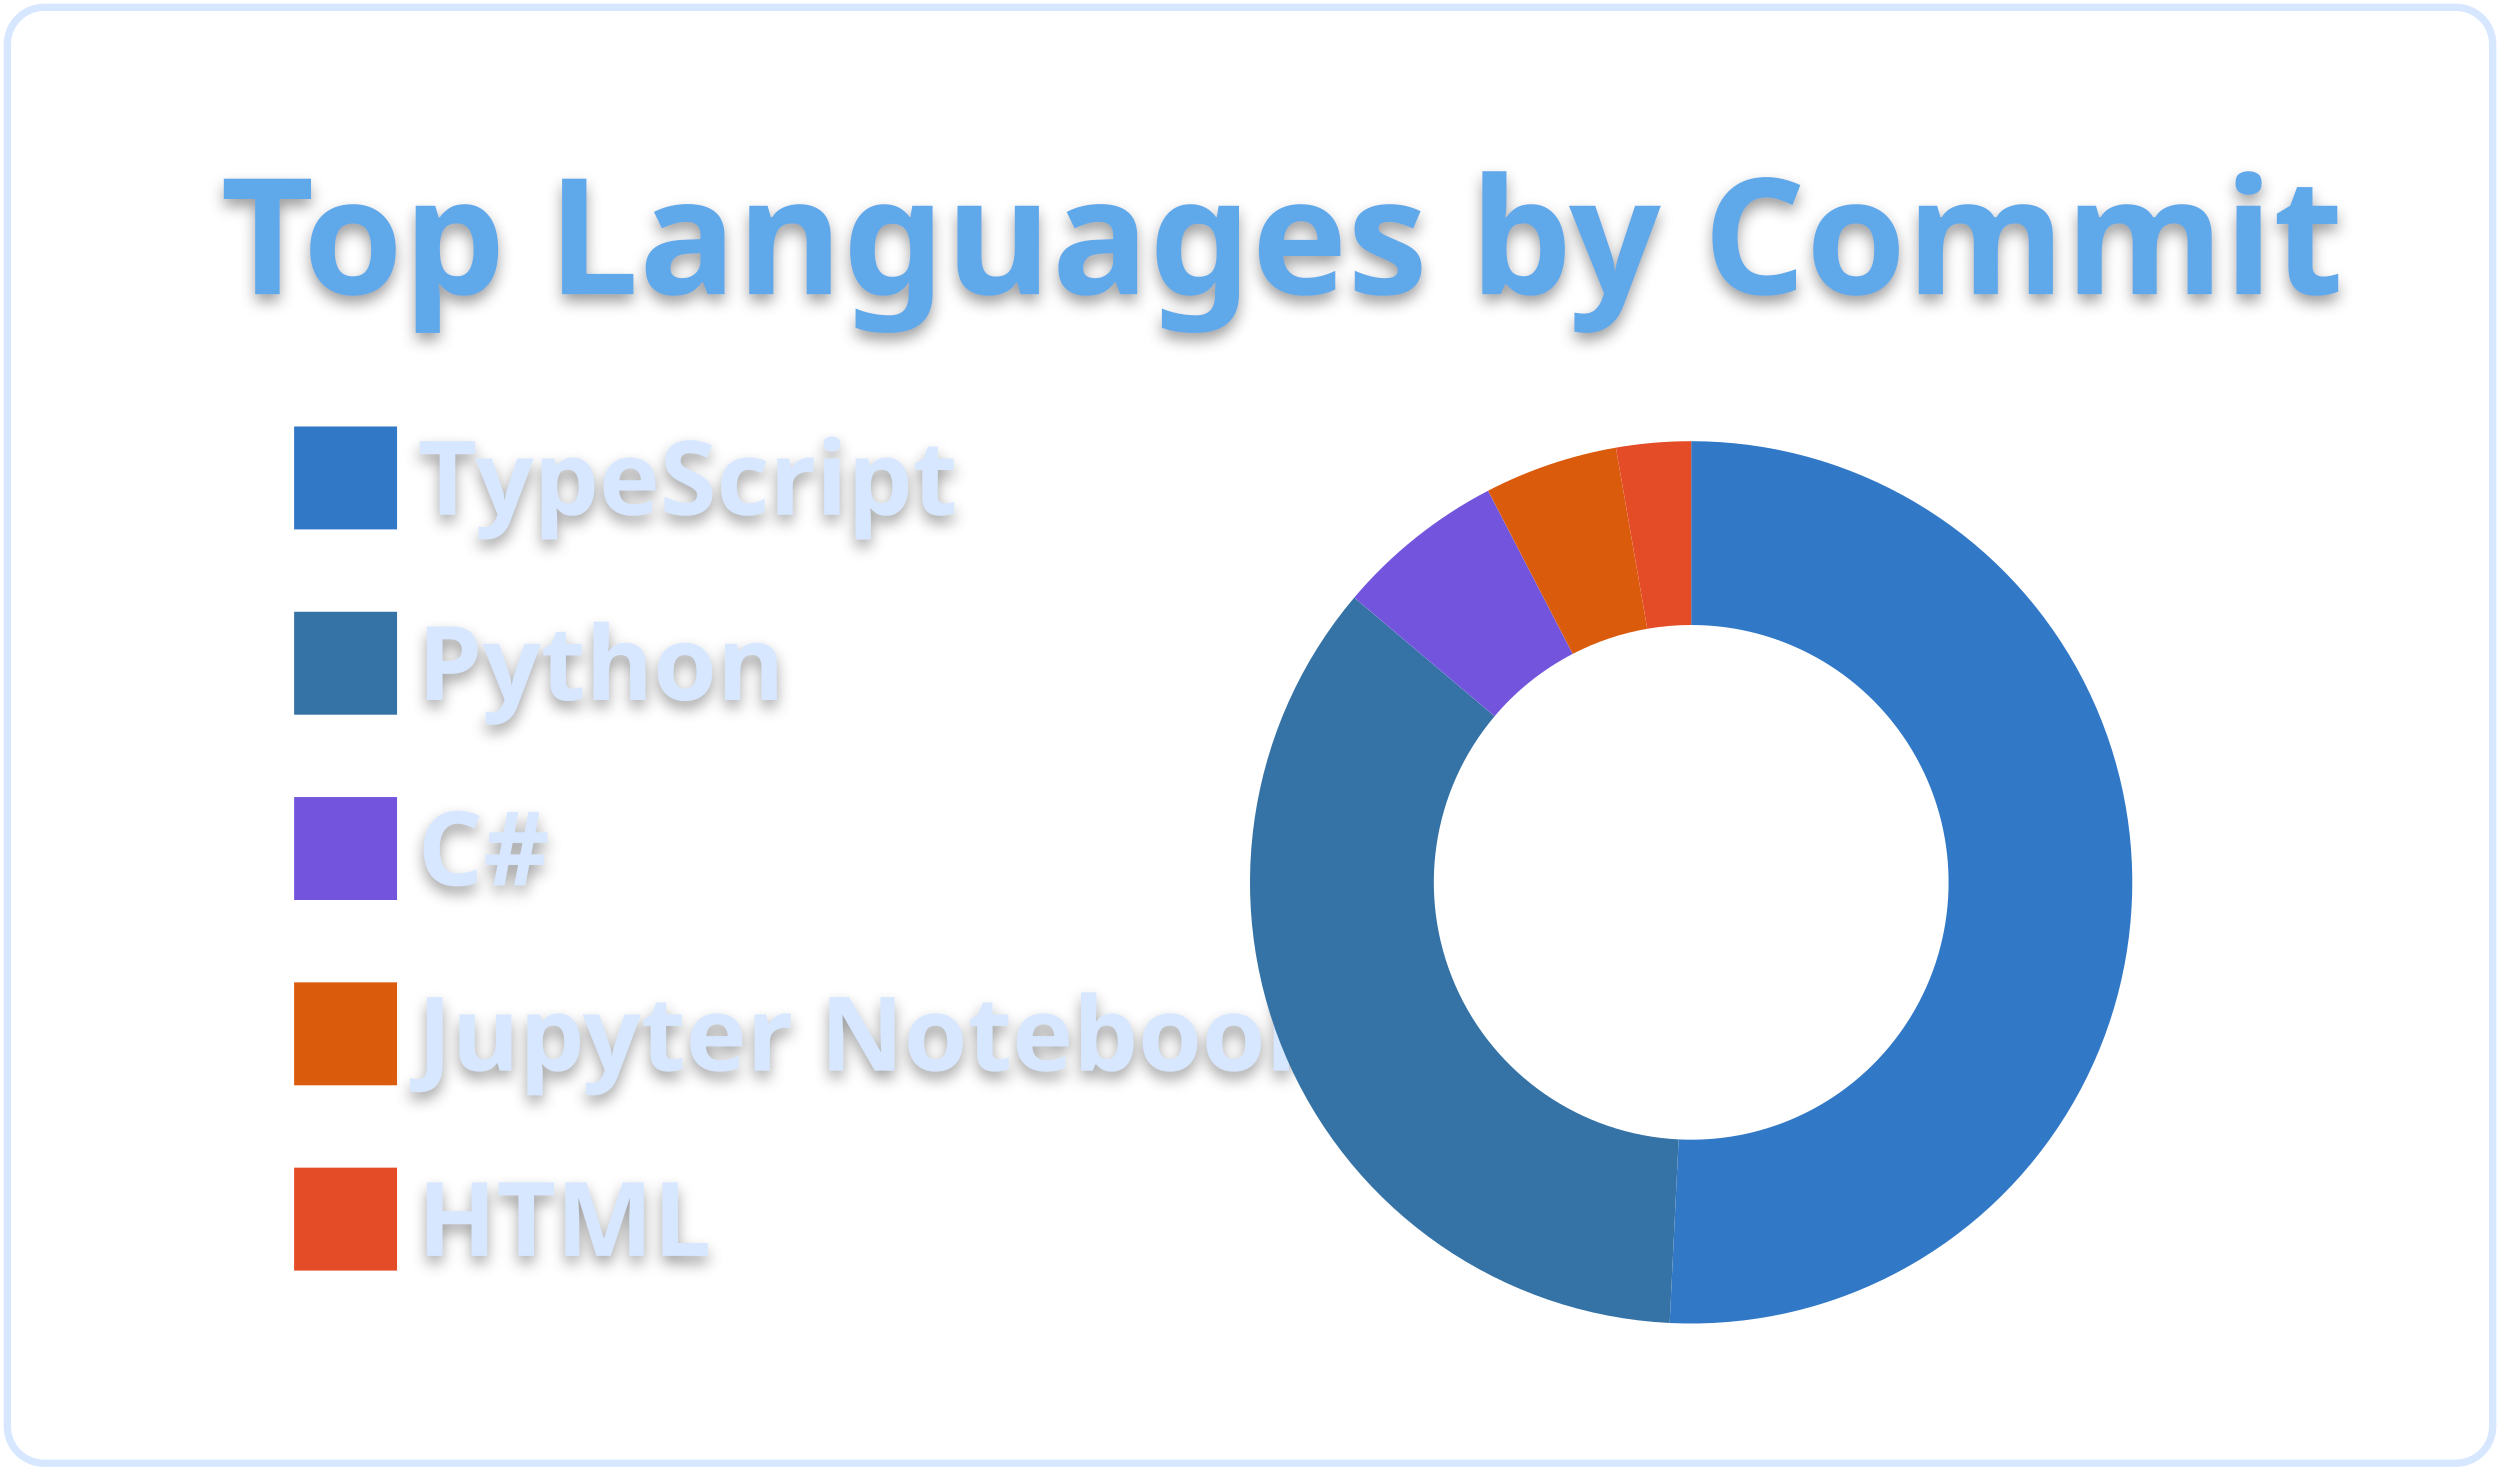
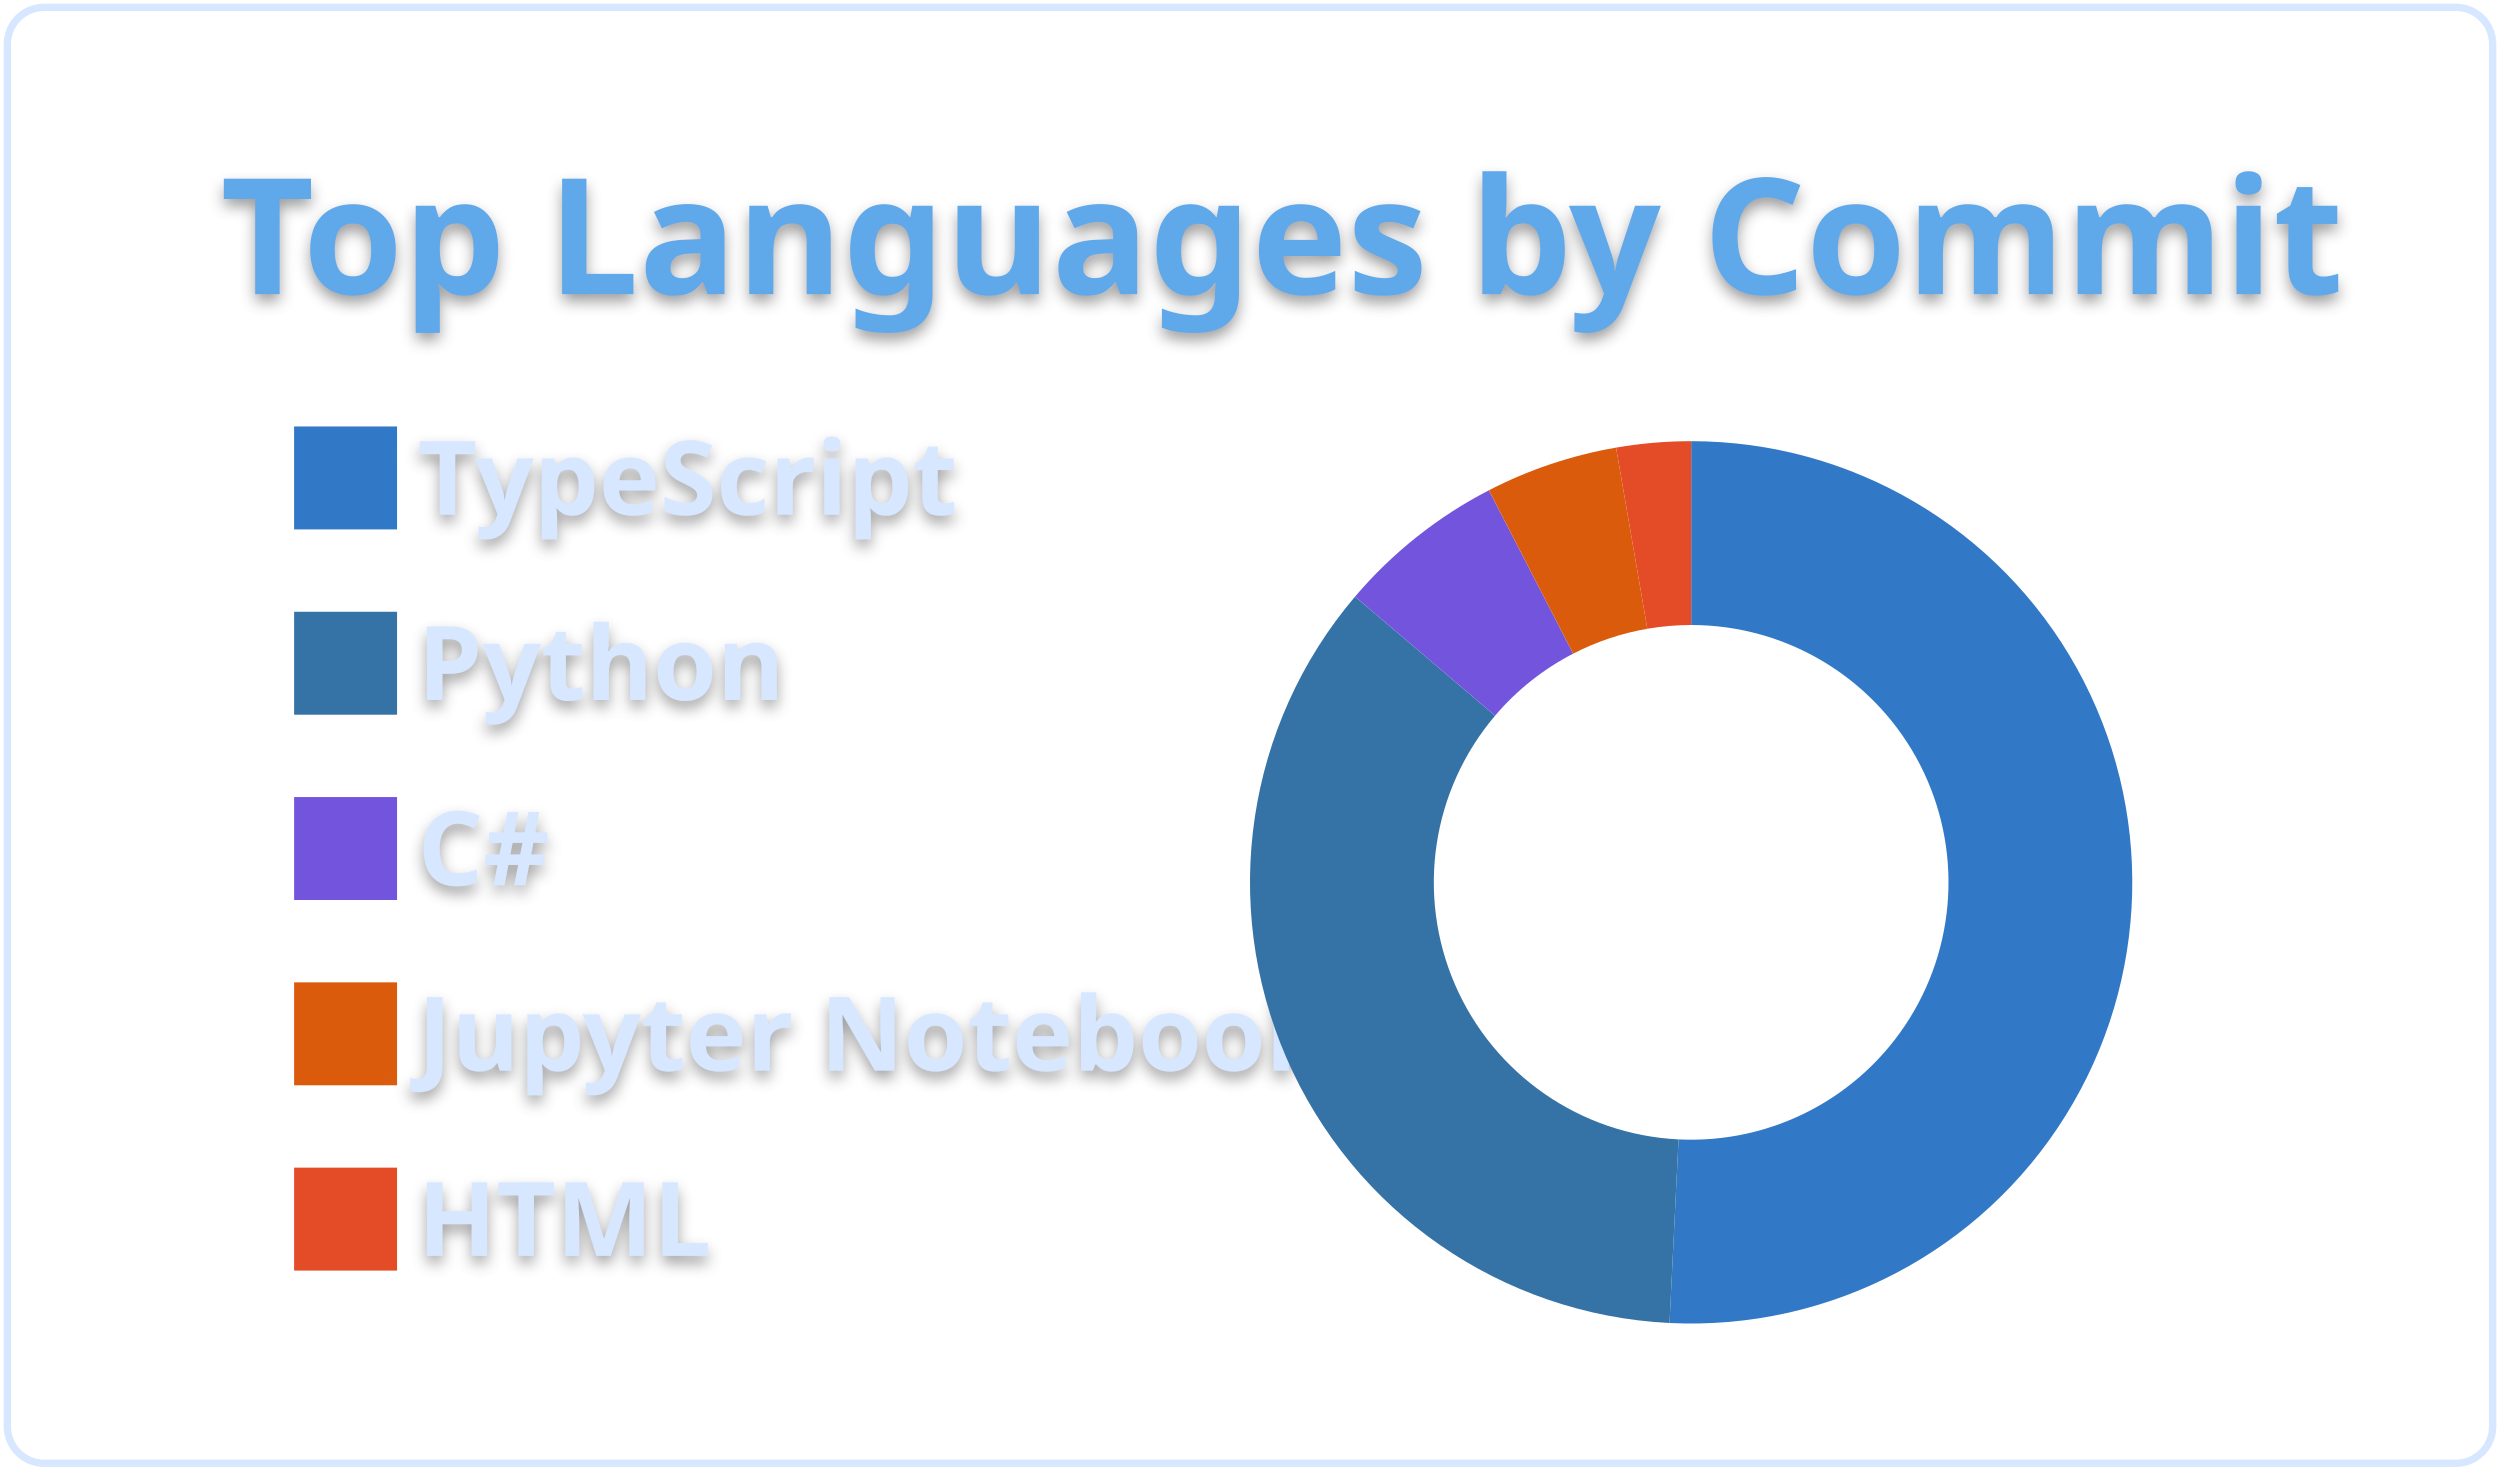
<svg xmlns="http://www.w3.org/2000/svg" width="340" height="200" viewBox="0 0 340 200">
  <style>* {
          font-family: 'Segoe UI', Ubuntu, "Helvetica Neue", Sans-Serif
        }
        text {
          font-weight: 600;
          filter: drop-shadow(0 1px 1px rgba(0, 0, 0, 0.65)) drop-shadow(0 0 1px rgba(255, 255, 255, 0.55));
        }</style>
  <g class="gpsc-root">
    <rect x="1" y="1" rx="5" ry="5" height="99%" width="99.412%" stroke="#d6e7ff" stroke-width="1" fill="#ffffff00" stroke-opacity="1" />
    <text x="30" y="40" class="gpsc-item" style="--gpsc-i: 0; font-size: 22px; fill: #5ea9eb;">Top Languages by Commit</text>
    <g transform="translate(0,40)">
      <g transform="translate(40,0)">
        <rect y="18" width="14" height="14" class="gpsc-item" style="--gpsc-i: 0; stroke-width: 1px;" fill="#3178c6" stroke="#ffffff00" />
        <rect y="43.2" width="14" height="14" class="gpsc-item" style="--gpsc-i: 1; stroke-width: 1px;" fill="#3572A5" stroke="#ffffff00" />
        <rect y="68.4" width="14" height="14" class="gpsc-item" style="--gpsc-i: 2; stroke-width: 1px;" fill="#7355dd" stroke="#ffffff00" />
        <rect y="93.6" width="14" height="14" class="gpsc-item" style="--gpsc-i: 3; stroke-width: 1px;" fill="#DA5B0B" stroke="#ffffff00" />
        <rect y="118.8" width="14" height="14" class="gpsc-item" style="--gpsc-i: 4; stroke-width: 1px;" fill="#e34c26" stroke="#ffffff00" />
        <text x="16.8" y="30" class="gpsc-item" style="--gpsc-i: 0; fill: #d6e7ff; font-size: 14px;">TypeScript</text>
        <text x="16.8" y="55.2" class="gpsc-item" style="--gpsc-i: 1; fill: #d6e7ff; font-size: 14px;">Python</text>
        <text x="16.8" y="80.4" class="gpsc-item" style="--gpsc-i: 2; fill: #d6e7ff; font-size: 14px;">C#</text>
        <text x="16.8" y="105.6" class="gpsc-item" style="--gpsc-i: 3; fill: #d6e7ff; font-size: 14px;">Jupyter Notebook</text>
        <text x="16.8" y="130.8" class="gpsc-item" style="--gpsc-i: 4; fill: #d6e7ff; font-size: 14px;">HTML</text>
      </g>
      <g transform="translate( 230, 80 )">
        <g class="arc" style="--gpsc-i: 0;">
-           <path d="M3.67394039744206e-15,-60A60,60,0,1,1,-2.925,59.929L-1.706,34.958A35,35,0,1,0,2.1431318985078682e-15,-35Z" style="fill: #3178c6; stroke-width: 2px;" stroke="#ffffff00" />
+           <path d="M3.67394039744206e-15,-60A60,60,0,1,1,-2.947,59.928L-1.719,34.958A35,35,0,1,0,2.1431318985078682e-15,-35Z" style="fill: #3178c6; stroke-width: 2px;" stroke="#ffffff00" />
        </g>
        <g class="arc" style="--gpsc-i: 1;">
-           <path d="M-2.925,59.929A60,60,0,0,1,-45.827,-38.728L-26.733,-22.591A35,35,0,0,0,-1.706,34.958Z" style="fill: #3572A5; stroke-width: 2px;" stroke="#ffffff00" />
+           <path d="M-2.947,59.928A60,60,0,0,1,-45.717,-38.858L-26.669,-22.667A35,35,0,0,0,-1.719,34.958Z" style="fill: #3572A5; stroke-width: 2px;" stroke="#ffffff00" />
        </g>
        <g class="arc" style="--gpsc-i: 2;">
-           <path d="M-45.827,-38.728A60,60,0,0,1,-27.618,-53.266L-16.11,-31.072A35,35,0,0,0,-26.733,-22.591Z" style="fill: #7355dd; stroke-width: 2px;" stroke="#ffffff00" />
+           <path d="M-45.717,-38.858A60,60,0,0,1,-27.512,-53.321L-16.048,-31.104A35,35,0,0,0,-26.669,-22.667Z" style="fill: #7355dd; stroke-width: 2px;" stroke="#ffffff00" />
        </g>
        <g class="arc" style="--gpsc-i: 3;">
-           <path d="M-27.618,-53.266A60,60,0,0,1,-10.239,-59.12L-5.973,-34.487A35,35,0,0,0,-16.11,-31.072Z" style="fill: #DA5B0B; stroke-width: 2px;" stroke="#ffffff00" />
+           <path d="M-27.512,-53.321A60,60,0,0,1,-10.217,-59.124L-5.96,-34.489A35,35,0,0,0,-16.048,-31.104Z" style="fill: #DA5B0B; stroke-width: 2px;" stroke="#ffffff00" />
        </g>
        <g class="arc" style="--gpsc-i: 4;">
-           <path d="M-10.239,-59.12A60,60,0,0,1,-6.431252637433369e-14,-60L-3.7515640385027985e-14,-35A35,35,0,0,0,-5.973,-34.487Z" style="fill: #e34c26; stroke-width: 2px;" stroke="#ffffff00" />
+           <path d="M-10.217,-59.124A60,60,0,0,1,-1.1021821192326178e-14,-60L-6.429395695523604e-15,-35A35,35,0,0,0,-5.96,-34.489Z" style="fill: #e34c26; stroke-width: 2px;" stroke="#ffffff00" />
        </g>
      </g>
    </g>
  </g>
</svg>
